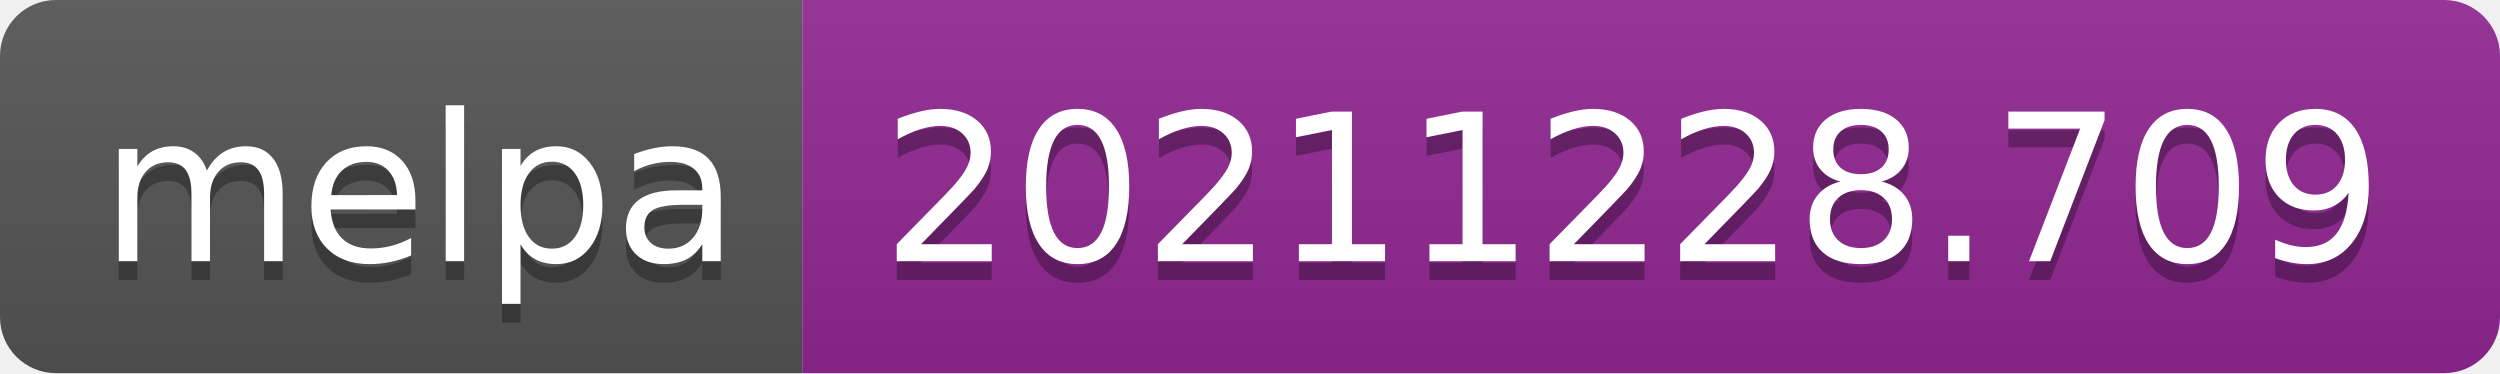
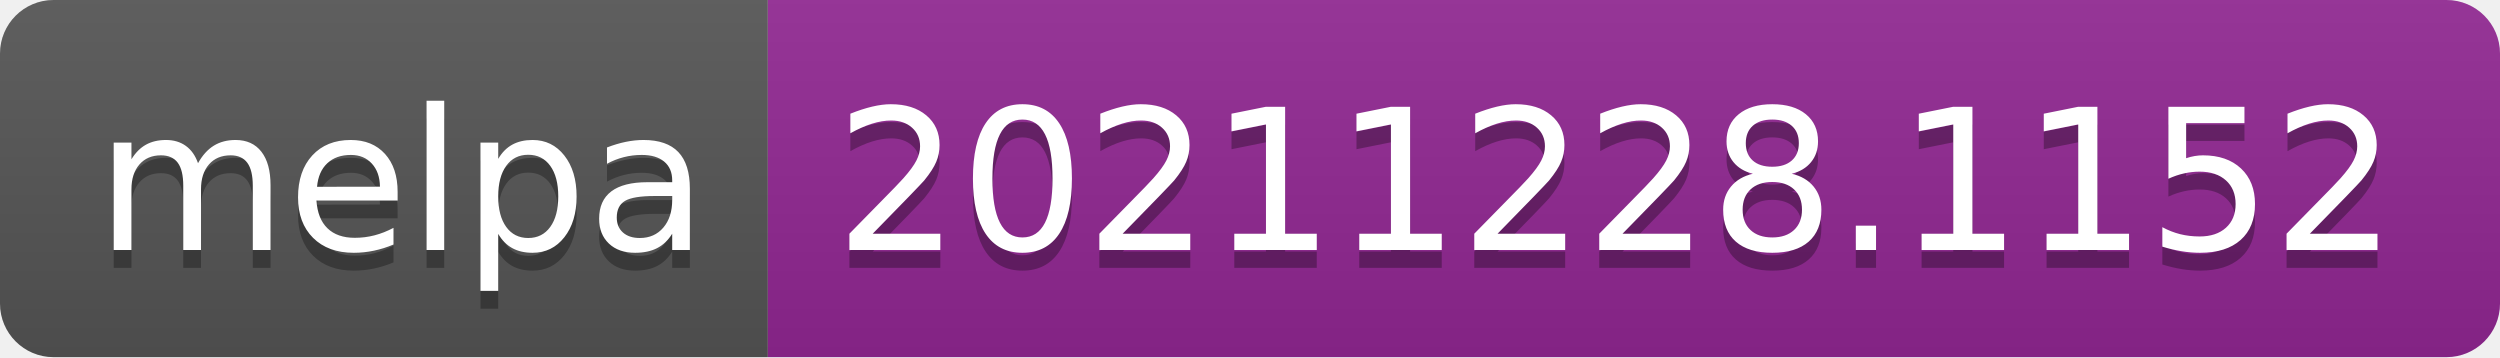
- <svg xmlns="http://www.w3.org/2000/svg" width="134" height="20" role="img" aria-label="melpa: 20211228.709">
+ <svg xmlns="http://www.w3.org/2000/svg" width="140" height="20" role="img" aria-label="melpa: 20211228.1152">
  <linearGradient id="s" x2="0" y2="100%">
    <stop offset="0" stop-color="#bbb" stop-opacity=".1" />
    <stop offset="1" stop-opacity=".1" />
  </linearGradient>
  <clipPath id="r">
-     <rect width="134" height="20" rx="3" fill="#fff" />
+     <rect width="140" height="20" rx="3" fill="#fff" />
  </clipPath>
  <g clip-path="url(#r)">
    <rect width="43" height="20" fill="#555" />
-     <rect x="43" width="91" height="20" fill="#922793" />
-     <rect width="134" height="20" fill="url(#s)" />
+     <rect x="43" width="97" height="20" fill="#922793" />
+     <rect width="140" height="20" fill="url(#s)" />
  </g>
  <g fill="#fff" text-anchor="middle" font-family="Verdana,Geneva,DejaVu Sans,sans-serif" text-rendering="geometricPrecision" font-size="110">
    <text aria-hidden="true" x="225" y="150" fill="#010101" fill-opacity=".3" transform="scale(.1)" textLength="330">melpa</text>
    <text x="225" y="140" transform="scale(.1)" fill="#fff" textLength="330">melpa</text>
-     <text aria-hidden="true" x="875" y="150" fill="#010101" fill-opacity=".3" transform="scale(.1)" textLength="810">20211228.709</text>
-     <text x="875" y="140" transform="scale(.1)" fill="#fff" textLength="810">20211228.709</text>
+     <text aria-hidden="true" x="905" y="150" fill="#010101" fill-opacity=".3" transform="scale(.1)" textLength="870">20211228.1152</text>
+     <text x="905" y="140" transform="scale(.1)" fill="#fff" textLength="870">20211228.1152</text>
  </g>
</svg>
